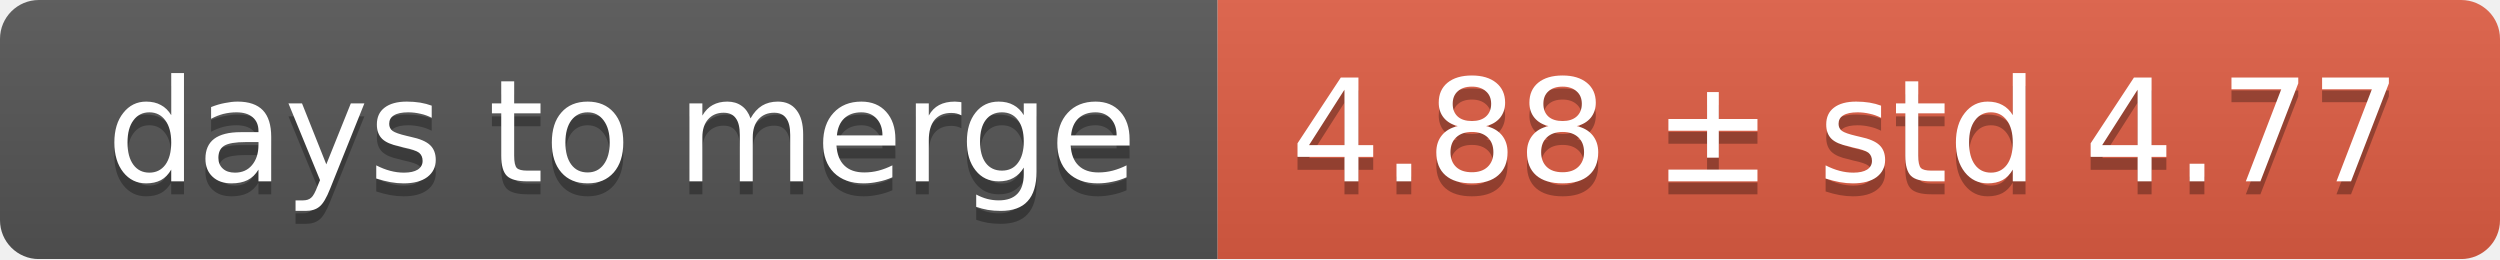
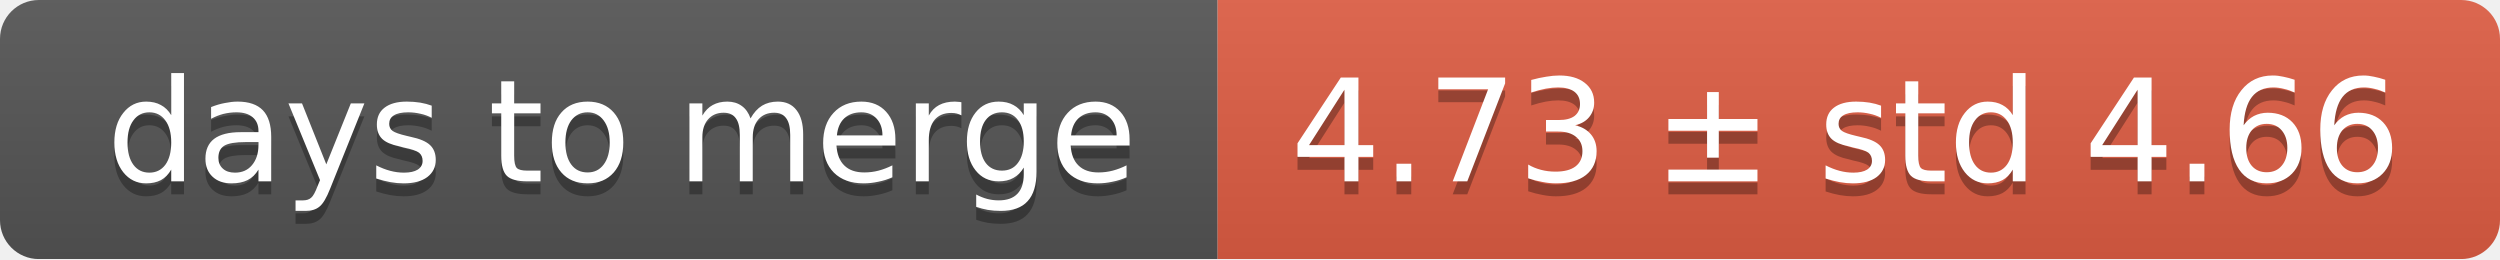
<svg xmlns="http://www.w3.org/2000/svg" width="193" height="20">
  <linearGradient id="smooth" x2="0" y2="100%">
    <stop offset="0" stop-color="#bbb" stop-opacity=".1" />
    <stop offset="1" stop-opacity=".1" />
  </linearGradient>
  <mask id="round">
    <rect width="193" height="20" rx="3" fill="#fff" />
  </mask>
  <g mask="url(#round)">
    <rect width="94" height="20" fill="#555" />
    <rect x="94" width="99" height="20" fill="#e05d44" />
    <rect width="193" height="20" fill="url(#smooth)" />
  </g>
  <g fill="#fff" text-anchor="middle" font-family="DejaVu Sans,Verdana,Geneva,sans-serif" font-size="11">
    <text x="48" y="15" fill="#010101" fill-opacity=".3">days to merge</text>
    <text x="48" y="14">days to merge</text>
-     <text x="142.5" y="15" fill="#010101" fill-opacity=".3">4.88 ± std 4.77</text>
-     <text x="142.5" y="14">4.88 ± std 4.77</text>
+     <text x="142.5" y="15" fill="#010101" fill-opacity=".3">4.73 ± std 4.66</text>
+     <text x="142.5" y="14">4.73 ± std 4.66</text>
  </g>
</svg>
